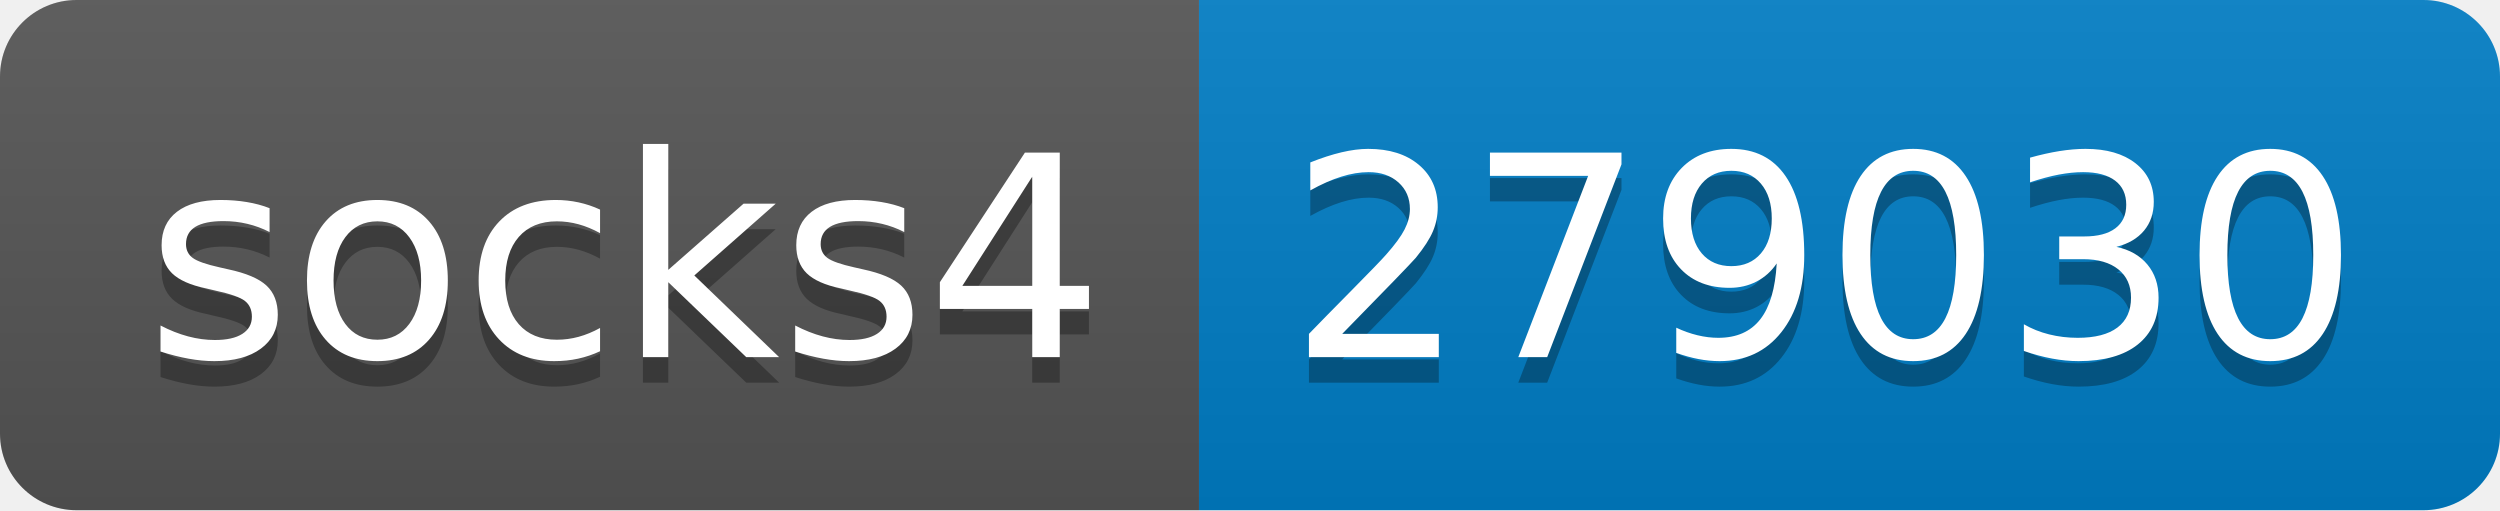
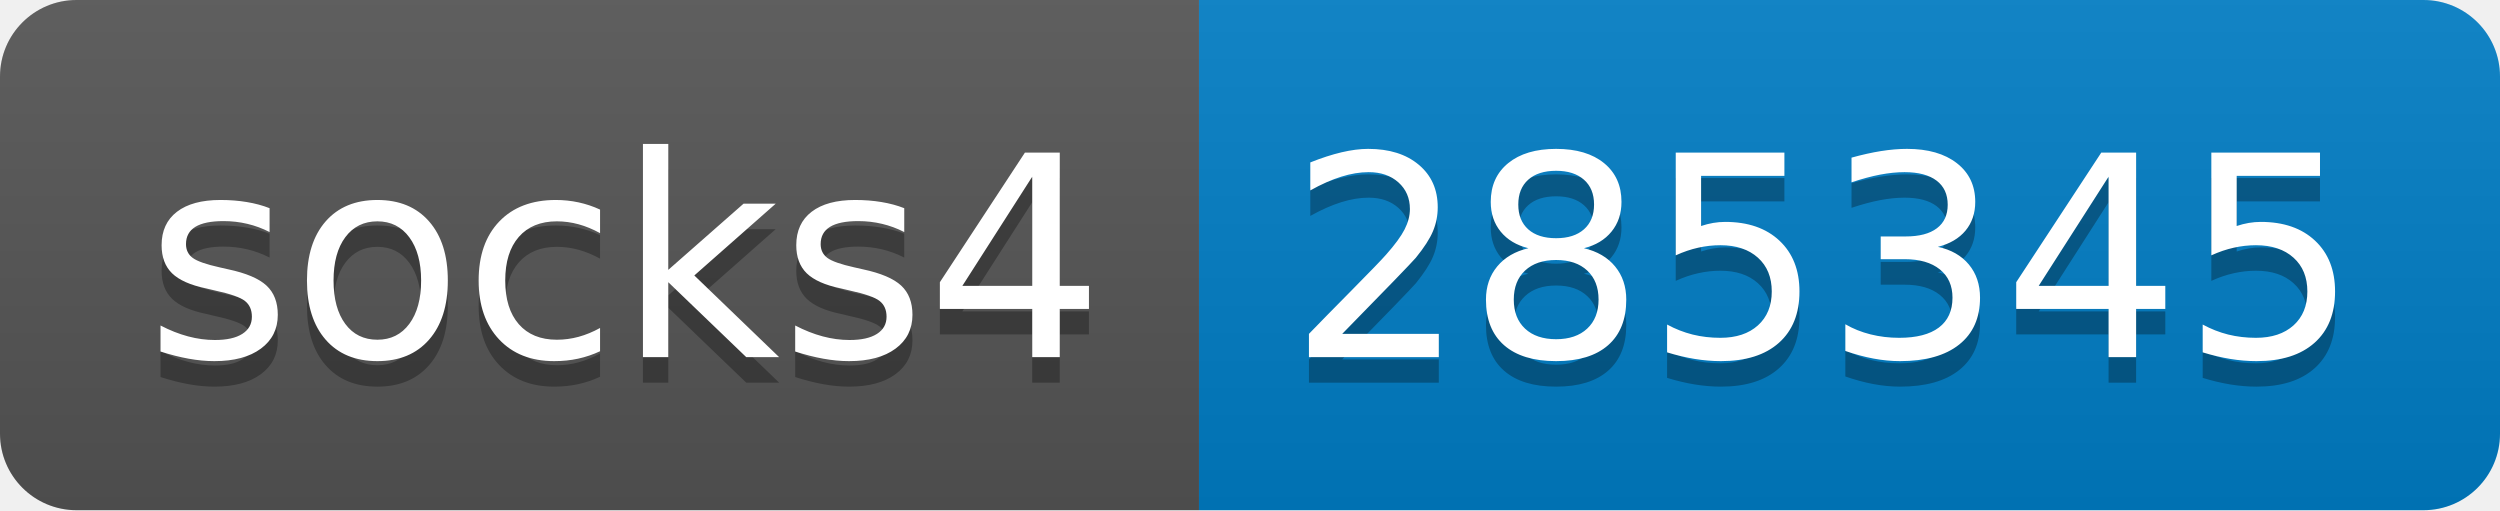
- <svg xmlns="http://www.w3.org/2000/svg" width="98" height="20" role="img" aria-label="socks4: 279030">
+ <svg xmlns="http://www.w3.org/2000/svg" width="98" height="20" role="img" aria-label="socks4: 285345">
  <linearGradient id="s" x2="0" y2="100%">
    <stop offset="0" stop-color="#bbb" stop-opacity=".1" />
    <stop offset="1" stop-opacity=".1" />
  </linearGradient>
  <clipPath id="r">
    <rect width="98" height="20" rx="3" fill="#fff" />
  </clipPath>
  <g clip-path="url(#r)">
    <rect width="47" height="20" fill="#555" />
    <rect x="47" width="51" height="20" fill="#007ec6" />
    <rect width="98" height="20" fill="url(#s)" />
  </g>
  <g fill="#fff" text-anchor="middle" font-family="Verdana,Geneva,DejaVu Sans,sans-serif" text-rendering="geometricPrecision" font-size="110">
    <text aria-hidden="true" x="245" y="150" fill="#010101" fill-opacity=".3" transform="scale(.1)" textLength="370">socks4</text>
    <text x="245" y="140" transform="scale(.1)" fill="#fff" textLength="370">socks4</text>
-     <text aria-hidden="true" x="715" y="150" fill="#010101" fill-opacity=".3" transform="scale(.1)" textLength="410">279030</text>
-     <text x="715" y="140" transform="scale(.1)" fill="#fff" textLength="410">279030</text>
+     <text aria-hidden="true" x="715" y="150" fill="#010101" fill-opacity=".3" transform="scale(.1)" textLength="410">285345</text>
+     <text x="715" y="140" transform="scale(.1)" fill="#fff" textLength="410">285345</text>
  </g>
</svg>
